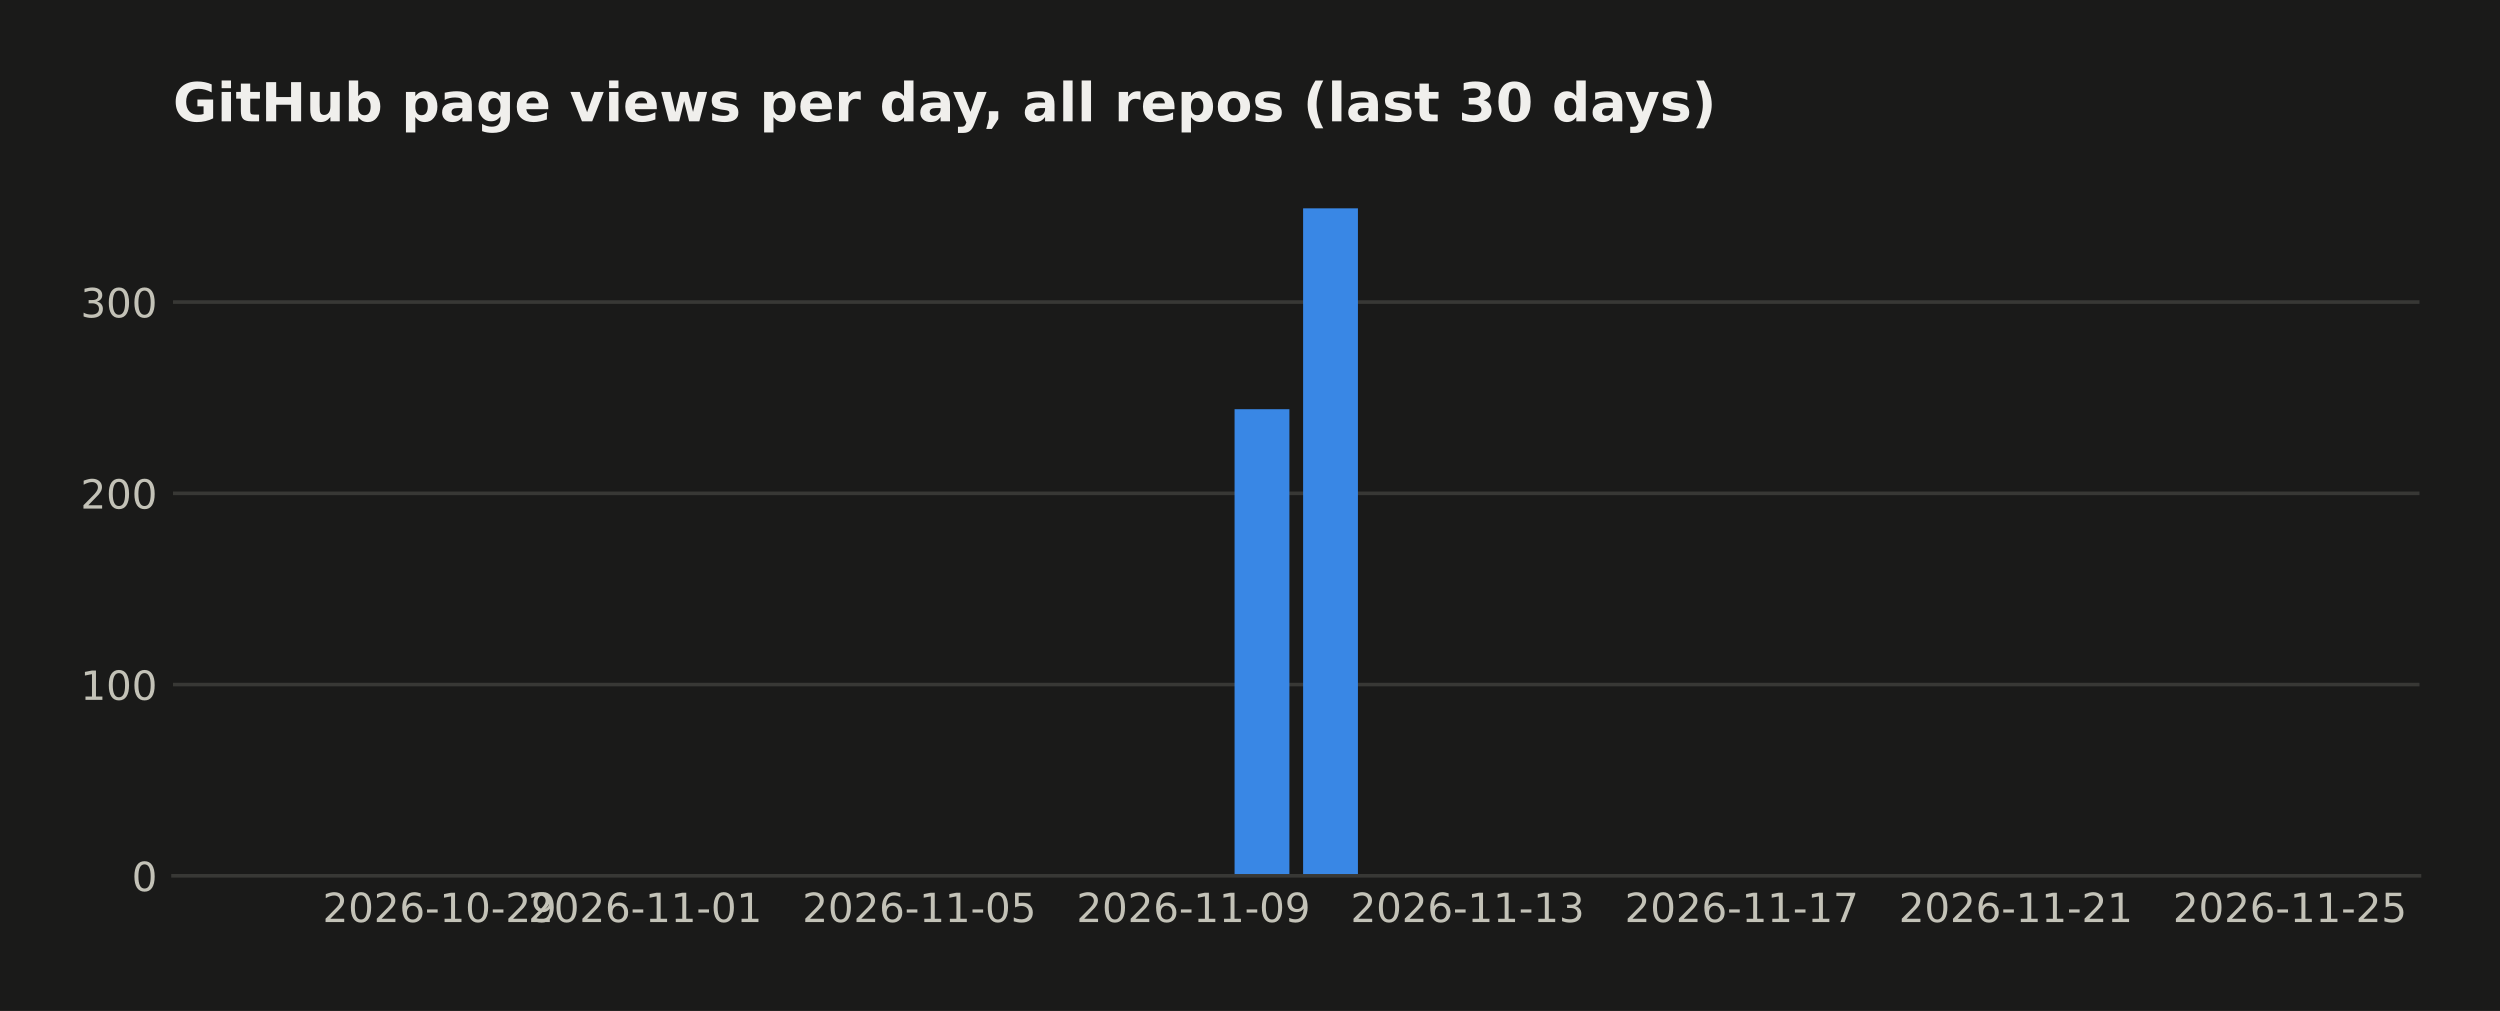
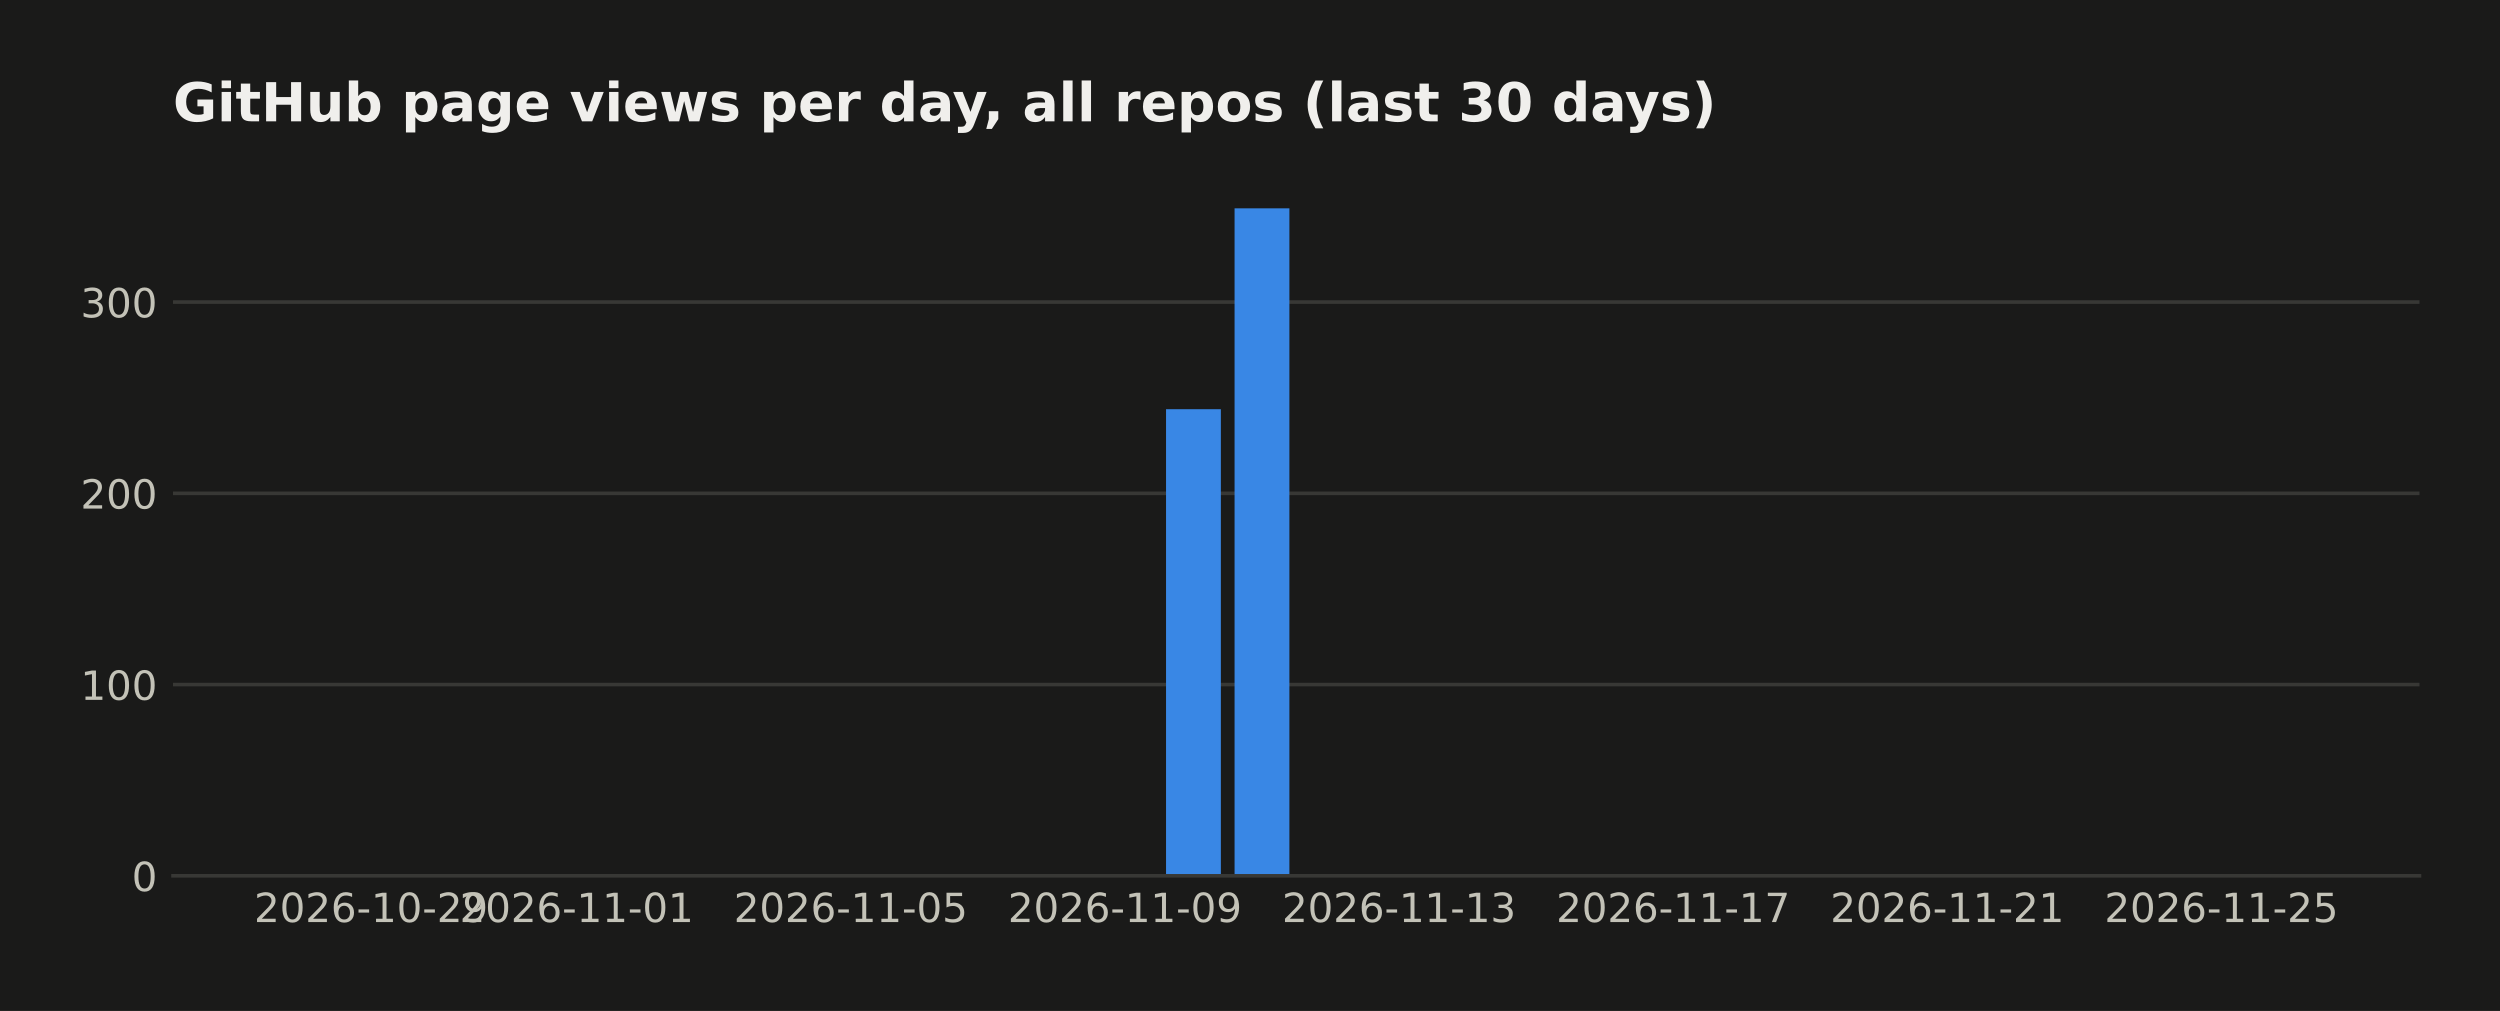
<svg xmlns="http://www.w3.org/2000/svg" width="558.879pt" height="226pt" viewBox="0 0 558.879 226" version="1.1">
  <defs>
    <style type="text/css">*{stroke-linejoin: round; stroke-linecap: butt}</style>
  </defs>
  <g id="figure_1">
    <g id="patch_1">
      <path d="M 0 226  L 558.879 226  L 558.879 0  L 0 0  z " style="fill: #1a1a19" />
    </g>
    <g id="axes_1">
      <g id="patch_2">
        <path d="M 38.679 195.79  L 540.879 195.79  L 540.879 39.118  L 38.679 39.118  z " style="fill: #1a1a19" />
      </g>
      <g id="matplotlib.axis_1">
        <g id="xtick_1">
          <g id="line2d_1" />
          <g id="text_1">
-             <text style="fill: #c3c2b7; font: 9px 'DejaVu Sans'; text-anchor: middle" x="98.275" y="206.129" transform="rotate(-0 98.27478 206.1287)">2026-10-29</text>
+             <text style="fill: #c3c2b7; font: 9px 'DejaVu Sans'; text-anchor: middle" x="82.954" y="206.129" transform="rotate(-0 82.95447 206.1287)">2026-10-29</text>
          </g>
        </g>
        <g id="xtick_2">
          <g id="line2d_2" />
          <g id="text_2">
-             <text style="fill: #c3c2b7; font: 9px 'DejaVu Sans'; text-anchor: middle" x="144.236" y="206.129" transform="rotate(-0 144.2357 206.1287)">2026-11-01</text>
+             <text style="fill: #c3c2b7; font: 9px 'DejaVu Sans'; text-anchor: middle" x="128.915" y="206.129" transform="rotate(-0 128.9154 206.1287)">2026-11-01</text>
          </g>
        </g>
        <g id="xtick_3">
          <g id="line2d_3" />
          <g id="text_3">
-             <text style="fill: #c3c2b7; font: 9px 'DejaVu Sans'; text-anchor: middle" x="205.517" y="206.129" transform="rotate(-0 205.517 206.1287)">2026-11-05</text>
+             <text style="fill: #c3c2b7; font: 9px 'DejaVu Sans'; text-anchor: middle" x="190.197" y="206.129" transform="rotate(-0 190.1967 206.1287)">2026-11-05</text>
          </g>
        </g>
        <g id="xtick_4">
          <g id="line2d_4" />
          <g id="text_4">
-             <text style="fill: #c3c2b7; font: 9px 'DejaVu Sans'; text-anchor: middle" x="266.798" y="206.129" transform="rotate(-0 266.7983 206.1287)">2026-11-09</text>
+             <text style="fill: #c3c2b7; font: 9px 'DejaVu Sans'; text-anchor: middle" x="251.478" y="206.129" transform="rotate(-0 251.478 206.1287)">2026-11-09</text>
          </g>
        </g>
        <g id="xtick_5">
          <g id="line2d_5" />
          <g id="text_5">
-             <text style="fill: #c3c2b7; font: 9px 'DejaVu Sans'; text-anchor: middle" x="328.08" y="206.129" transform="rotate(-0 328.0795 206.1287)">2026-11-13</text>
+             <text style="fill: #c3c2b7; font: 9px 'DejaVu Sans'; text-anchor: middle" x="312.759" y="206.129" transform="rotate(-0 312.7592 206.1287)">2026-11-13</text>
          </g>
        </g>
        <g id="xtick_6">
          <g id="line2d_6" />
          <g id="text_6">
-             <text style="fill: #c3c2b7; font: 9px 'DejaVu Sans'; text-anchor: middle" x="389.361" y="206.129" transform="rotate(-0 389.3608 206.1287)">2026-11-17</text>
+             <text style="fill: #c3c2b7; font: 9px 'DejaVu Sans'; text-anchor: middle" x="374.04" y="206.129" transform="rotate(-0 374.0405 206.1287)">2026-11-17</text>
          </g>
        </g>
        <g id="xtick_7">
          <g id="line2d_7" />
          <g id="text_7">
-             <text style="fill: #c3c2b7; font: 9px 'DejaVu Sans'; text-anchor: middle" x="450.642" y="206.129" transform="rotate(-0 450.6421 206.1287)">2026-11-21</text>
+             <text style="fill: #c3c2b7; font: 9px 'DejaVu Sans'; text-anchor: middle" x="435.322" y="206.129" transform="rotate(-0 435.3218 206.1287)">2026-11-21</text>
          </g>
        </g>
        <g id="xtick_8">
          <g id="line2d_8" />
          <g id="text_8">
-             <text style="fill: #c3c2b7; font: 9px 'DejaVu Sans'; text-anchor: middle" x="511.923" y="206.129" transform="rotate(-0 511.9234 206.1287)">2026-11-25</text>
+             <text style="fill: #c3c2b7; font: 9px 'DejaVu Sans'; text-anchor: middle" x="496.603" y="206.129" transform="rotate(-0 496.603 206.1287)">2026-11-25</text>
          </g>
        </g>
      </g>
      <g id="matplotlib.axis_2">
        <g id="ytick_1">
          <g id="line2d_9">
-             <path d="M 38.679 195.79  L 540.879 195.79  " clip-path="url(#pee395f0814)" style="fill: none; stroke: #383835; stroke-width: 0.8; stroke-linecap: square" />
+             <path d="M 38.679 195.79  L 540.879 195.79  " clip-path="url(#p01dde3709d)" style="fill: none; stroke: #383835; stroke-width: 0.8; stroke-linecap: square" />
          </g>
          <g id="line2d_10" />
          <g id="text_9">
            <text style="fill: #c3c2b7; font: 9px 'DejaVu Sans'; text-anchor: end" x="35.179" y="199.209" transform="rotate(-0 35.17875 199.2094)">0</text>
          </g>
        </g>
        <g id="ytick_2">
          <g id="line2d_11">
-             <path d="M 38.679 153.036  L 540.879 153.036  " clip-path="url(#pee395f0814)" style="fill: none; stroke: #383835; stroke-width: 0.8; stroke-linecap: square" />
+             <path d="M 38.679 153.036  L 540.879 153.036  " clip-path="url(#p01dde3709d)" style="fill: none; stroke: #383835; stroke-width: 0.8; stroke-linecap: square" />
          </g>
          <g id="line2d_12" />
          <g id="text_10">
            <text style="fill: #c3c2b7; font: 9px 'DejaVu Sans'; text-anchor: end" x="35.179" y="156.455" transform="rotate(-0 35.17875 156.4554)">100</text>
          </g>
        </g>
        <g id="ytick_3">
          <g id="line2d_13">
-             <path d="M 38.679 110.282  L 540.879 110.282  " clip-path="url(#pee395f0814)" style="fill: none; stroke: #383835; stroke-width: 0.8; stroke-linecap: square" />
+             <path d="M 38.679 110.282  L 540.879 110.282  " clip-path="url(#p01dde3709d)" style="fill: none; stroke: #383835; stroke-width: 0.8; stroke-linecap: square" />
          </g>
          <g id="line2d_14" />
          <g id="text_11">
            <text style="fill: #c3c2b7; font: 9px 'DejaVu Sans'; text-anchor: end" x="35.179" y="113.701" transform="rotate(-0 35.17875 113.7014)">200</text>
          </g>
        </g>
        <g id="ytick_4">
          <g id="line2d_15">
-             <path d="M 38.679 67.528  L 540.879 67.528  " clip-path="url(#pee395f0814)" style="fill: none; stroke: #383835; stroke-width: 0.8; stroke-linecap: square" />
+             <path d="M 38.679 67.528  L 540.879 67.528  " clip-path="url(#p01dde3709d)" style="fill: none; stroke: #383835; stroke-width: 0.8; stroke-linecap: square" />
          </g>
          <g id="line2d_16" />
          <g id="text_12">
            <text style="fill: #c3c2b7; font: 9px 'DejaVu Sans'; text-anchor: end" x="35.179" y="70.947" transform="rotate(-0 35.17875 70.94745)">300</text>
          </g>
        </g>
      </g>
      <g id="patch_3">
-         <path d="M 61.506 195.79  L 73.762 195.79  L 73.762 195.79  L 61.506 195.79  z " clip-path="url(#pee395f0814)" style="fill: #3987e5" />
+         <path d="M 61.506 195.79  L 73.762 195.79  L 73.762 195.79  L 61.506 195.79  z " clip-path="url(#p01dde3709d)" style="fill: #3987e5" />
      </g>
      <g id="patch_4">
-         <path d="M 76.826 195.79  L 89.083 195.79  L 89.083 195.79  L 76.826 195.79  z " clip-path="url(#pee395f0814)" style="fill: #3987e5" />
+         <path d="M 76.826 195.79  L 89.083 195.79  L 89.083 195.79  L 76.826 195.79  z " clip-path="url(#p01dde3709d)" style="fill: #3987e5" />
      </g>
      <g id="patch_5">
-         <path d="M 92.147 195.79  L 104.403 195.79  L 104.403 195.79  L 92.147 195.79  z " clip-path="url(#pee395f0814)" style="fill: #3987e5" />
+         <path d="M 92.147 195.79  L 104.403 195.79  L 104.403 195.79  L 92.147 195.79  z " clip-path="url(#p01dde3709d)" style="fill: #3987e5" />
      </g>
      <g id="patch_6">
-         <path d="M 107.467 195.79  L 119.723 195.79  L 119.723 195.79  L 107.467 195.79  z " clip-path="url(#pee395f0814)" style="fill: #3987e5" />
+         <path d="M 107.467 195.79  L 119.723 195.79  L 119.723 195.79  L 107.467 195.79  z " clip-path="url(#p01dde3709d)" style="fill: #3987e5" />
      </g>
      <g id="patch_7">
-         <path d="M 122.787 195.79  L 135.044 195.79  L 135.044 195.79  L 122.787 195.79  z " clip-path="url(#pee395f0814)" style="fill: #3987e5" />
+         <path d="M 122.787 195.79  L 135.044 195.79  L 135.044 195.79  L 122.787 195.79  z " clip-path="url(#p01dde3709d)" style="fill: #3987e5" />
      </g>
      <g id="patch_8">
-         <path d="M 138.108 195.79  L 150.364 195.79  L 150.364 195.79  L 138.108 195.79  z " clip-path="url(#pee395f0814)" style="fill: #3987e5" />
+         <path d="M 138.108 195.79  L 150.364 195.79  L 150.364 195.79  L 138.108 195.79  z " clip-path="url(#p01dde3709d)" style="fill: #3987e5" />
      </g>
      <g id="patch_9">
-         <path d="M 153.428 195.79  L 165.684 195.79  L 165.684 195.79  L 153.428 195.79  z " clip-path="url(#pee395f0814)" style="fill: #3987e5" />
+         <path d="M 153.428 195.79  L 165.684 195.79  L 165.684 195.79  L 153.428 195.79  z " clip-path="url(#p01dde3709d)" style="fill: #3987e5" />
      </g>
      <g id="patch_10">
-         <path d="M 168.748 195.79  L 181.004 195.79  L 181.004 195.79  L 168.748 195.79  z " clip-path="url(#pee395f0814)" style="fill: #3987e5" />
+         <path d="M 168.748 195.79  L 181.004 195.79  L 181.004 195.79  L 168.748 195.79  z " clip-path="url(#p01dde3709d)" style="fill: #3987e5" />
      </g>
      <g id="patch_11">
-         <path d="M 184.069 195.79  L 196.325 195.79  L 196.325 195.79  L 184.069 195.79  z " clip-path="url(#pee395f0814)" style="fill: #3987e5" />
+         <path d="M 184.069 195.79  L 196.325 195.79  L 196.325 195.79  L 184.069 195.79  z " clip-path="url(#p01dde3709d)" style="fill: #3987e5" />
      </g>
      <g id="patch_12">
-         <path d="M 199.389 195.79  L 211.645 195.79  L 211.645 195.79  L 199.389 195.79  z " clip-path="url(#pee395f0814)" style="fill: #3987e5" />
+         <path d="M 199.389 195.79  L 211.645 195.79  L 211.645 195.79  L 199.389 195.79  z " clip-path="url(#p01dde3709d)" style="fill: #3987e5" />
      </g>
      <g id="patch_13">
-         <path d="M 214.709 195.79  L 226.965 195.79  L 226.965 195.79  L 214.709 195.79  z " clip-path="url(#pee395f0814)" style="fill: #3987e5" />
+         <path d="M 214.709 195.79  L 226.965 195.79  L 226.965 195.79  L 214.709 195.79  z " clip-path="url(#p01dde3709d)" style="fill: #3987e5" />
      </g>
      <g id="patch_14">
-         <path d="M 230.03 195.79  L 242.286 195.79  L 242.286 195.79  L 230.03 195.79  z " clip-path="url(#pee395f0814)" style="fill: #3987e5" />
+         <path d="M 230.03 195.79  L 242.286 195.79  L 242.286 195.79  L 230.03 195.79  z " clip-path="url(#p01dde3709d)" style="fill: #3987e5" />
      </g>
      <g id="patch_15">
-         <path d="M 245.35 195.79  L 257.606 195.79  L 257.606 195.79  L 245.35 195.79  z " clip-path="url(#pee395f0814)" style="fill: #3987e5" />
+         <path d="M 245.35 195.79  L 257.606 195.79  L 257.606 195.79  L 245.35 195.79  z " clip-path="url(#p01dde3709d)" style="fill: #3987e5" />
      </g>
      <g id="patch_16">
-         <path d="M 260.67 195.79  L 272.926 195.79  L 272.926 195.79  L 260.67 195.79  z " clip-path="url(#pee395f0814)" style="fill: #3987e5" />
+         <path d="M 260.67 195.79  L 272.926 195.79  L 272.926 91.47  L 260.67 91.47  z " clip-path="url(#p01dde3709d)" style="fill: #3987e5" />
      </g>
      <g id="patch_17">
-         <path d="M 275.99 195.79  L 288.247 195.79  L 288.247 91.47  L 275.99 91.47  z " clip-path="url(#pee395f0814)" style="fill: #3987e5" />
+         <path d="M 275.99 195.79  L 288.247 195.79  L 288.247 46.579  L 275.99 46.579  z " clip-path="url(#p01dde3709d)" style="fill: #3987e5" />
      </g>
      <g id="patch_18">
-         <path d="M 291.311 195.79  L 303.567 195.79  L 303.567 46.579  L 291.311 46.579  z " clip-path="url(#pee395f0814)" style="fill: #3987e5" />
+         <path d="M 291.311 195.79  L 303.567 195.79  L 303.567 195.79  L 291.311 195.79  z " clip-path="url(#p01dde3709d)" style="fill: #3987e5" />
      </g>
      <g id="patch_19">
-         <path d="M 306.631 195.79  L 318.887 195.79  L 318.887 195.79  L 306.631 195.79  z " clip-path="url(#pee395f0814)" style="fill: #3987e5" />
+         <path d="M 306.631 195.79  L 318.887 195.79  L 318.887 195.79  L 306.631 195.79  z " clip-path="url(#p01dde3709d)" style="fill: #3987e5" />
      </g>
      <g id="patch_20">
-         <path d="M 321.951 195.79  L 334.208 195.79  L 334.208 195.79  L 321.951 195.79  z " clip-path="url(#pee395f0814)" style="fill: #3987e5" />
+         <path d="M 321.951 195.79  L 334.208 195.79  L 334.208 195.79  L 321.951 195.79  z " clip-path="url(#p01dde3709d)" style="fill: #3987e5" />
      </g>
      <g id="patch_21">
-         <path d="M 337.272 195.79  L 349.528 195.79  L 349.528 195.79  L 337.272 195.79  z " clip-path="url(#pee395f0814)" style="fill: #3987e5" />
+         <path d="M 337.272 195.79  L 349.528 195.79  L 349.528 195.79  L 337.272 195.79  z " clip-path="url(#p01dde3709d)" style="fill: #3987e5" />
      </g>
      <g id="patch_22">
-         <path d="M 352.592 195.79  L 364.848 195.79  L 364.848 195.79  L 352.592 195.79  z " clip-path="url(#pee395f0814)" style="fill: #3987e5" />
+         <path d="M 352.592 195.79  L 364.848 195.79  L 364.848 195.79  L 352.592 195.79  z " clip-path="url(#p01dde3709d)" style="fill: #3987e5" />
      </g>
      <g id="patch_23">
-         <path d="M 367.912 195.79  L 380.169 195.79  L 380.169 195.79  L 367.912 195.79  z " clip-path="url(#pee395f0814)" style="fill: #3987e5" />
+         <path d="M 367.912 195.79  L 380.169 195.79  L 380.169 195.79  L 367.912 195.79  z " clip-path="url(#p01dde3709d)" style="fill: #3987e5" />
      </g>
      <g id="patch_24">
-         <path d="M 383.233 195.79  L 395.489 195.79  L 395.489 195.79  L 383.233 195.79  z " clip-path="url(#pee395f0814)" style="fill: #3987e5" />
+         <path d="M 383.233 195.79  L 395.489 195.79  L 395.489 195.79  L 383.233 195.79  z " clip-path="url(#p01dde3709d)" style="fill: #3987e5" />
      </g>
      <g id="patch_25">
-         <path d="M 398.553 195.79  L 410.809 195.79  L 410.809 195.79  L 398.553 195.79  z " clip-path="url(#pee395f0814)" style="fill: #3987e5" />
+         <path d="M 398.553 195.79  L 410.809 195.79  L 410.809 195.79  L 398.553 195.79  z " clip-path="url(#p01dde3709d)" style="fill: #3987e5" />
      </g>
      <g id="patch_26">
-         <path d="M 413.873 195.79  L 426.13 195.79  L 426.13 195.79  L 413.873 195.79  z " clip-path="url(#pee395f0814)" style="fill: #3987e5" />
+         <path d="M 413.873 195.79  L 426.13 195.79  L 426.13 195.79  L 413.873 195.79  z " clip-path="url(#p01dde3709d)" style="fill: #3987e5" />
      </g>
      <g id="patch_27">
-         <path d="M 429.194 195.79  L 441.45 195.79  L 441.45 195.79  L 429.194 195.79  z " clip-path="url(#pee395f0814)" style="fill: #3987e5" />
+         <path d="M 429.194 195.79  L 441.45 195.79  L 441.45 195.79  L 429.194 195.79  z " clip-path="url(#p01dde3709d)" style="fill: #3987e5" />
      </g>
      <g id="patch_28">
-         <path d="M 444.514 195.79  L 456.77 195.79  L 456.77 195.79  L 444.514 195.79  z " clip-path="url(#pee395f0814)" style="fill: #3987e5" />
+         <path d="M 444.514 195.79  L 456.77 195.79  L 456.77 195.79  L 444.514 195.79  z " clip-path="url(#p01dde3709d)" style="fill: #3987e5" />
      </g>
      <g id="patch_29">
-         <path d="M 459.834 195.79  L 472.091 195.79  L 472.091 195.79  L 459.834 195.79  z " clip-path="url(#pee395f0814)" style="fill: #3987e5" />
+         <path d="M 459.834 195.79  L 472.091 195.79  L 472.091 195.79  L 459.834 195.79  z " clip-path="url(#p01dde3709d)" style="fill: #3987e5" />
      </g>
      <g id="patch_30">
-         <path d="M 475.155 195.79  L 487.411 195.79  L 487.411 195.79  L 475.155 195.79  z " clip-path="url(#pee395f0814)" style="fill: #3987e5" />
+         <path d="M 475.155 195.79  L 487.411 195.79  L 487.411 195.79  L 475.155 195.79  z " clip-path="url(#p01dde3709d)" style="fill: #3987e5" />
      </g>
      <g id="patch_31">
-         <path d="M 490.475 195.79  L 502.731 195.79  L 502.731 195.79  L 490.475 195.79  z " clip-path="url(#pee395f0814)" style="fill: #3987e5" />
+         <path d="M 490.475 195.79  L 502.731 195.79  L 502.731 195.79  L 490.475 195.79  z " clip-path="url(#p01dde3709d)" style="fill: #3987e5" />
      </g>
      <g id="patch_32">
-         <path d="M 505.795 195.79  L 518.051 195.79  L 518.051 195.79  L 505.795 195.79  z " clip-path="url(#pee395f0814)" style="fill: #3987e5" />
+         <path d="M 505.795 195.79  L 518.051 195.79  L 518.051 195.79  L 505.795 195.79  z " clip-path="url(#p01dde3709d)" style="fill: #3987e5" />
      </g>
      <g id="patch_33">
        <path d="M 38.679 195.79  L 540.879 195.79  " style="fill: none; stroke: #383835; stroke-width: 0.8; stroke-linejoin: miter; stroke-linecap: square" />
      </g>
      <g id="text_13">
        <text style="fill: #f0efec; font: 700 12px 'DejaVu Sans'; text-anchor: start" x="38.679" y="27.118" transform="rotate(-0 38.67875 27.11812)">GitHub page views per day, all repos (last 30 days)</text>
      </g>
    </g>
  </g>
  <defs>
-     <clipPath id="pee395f0814">
+     <clipPath id="p01dde3709d">
      <rect x="38.679" y="39.118" width="502.2" height="156.672" />
    </clipPath>
  </defs>
</svg>
